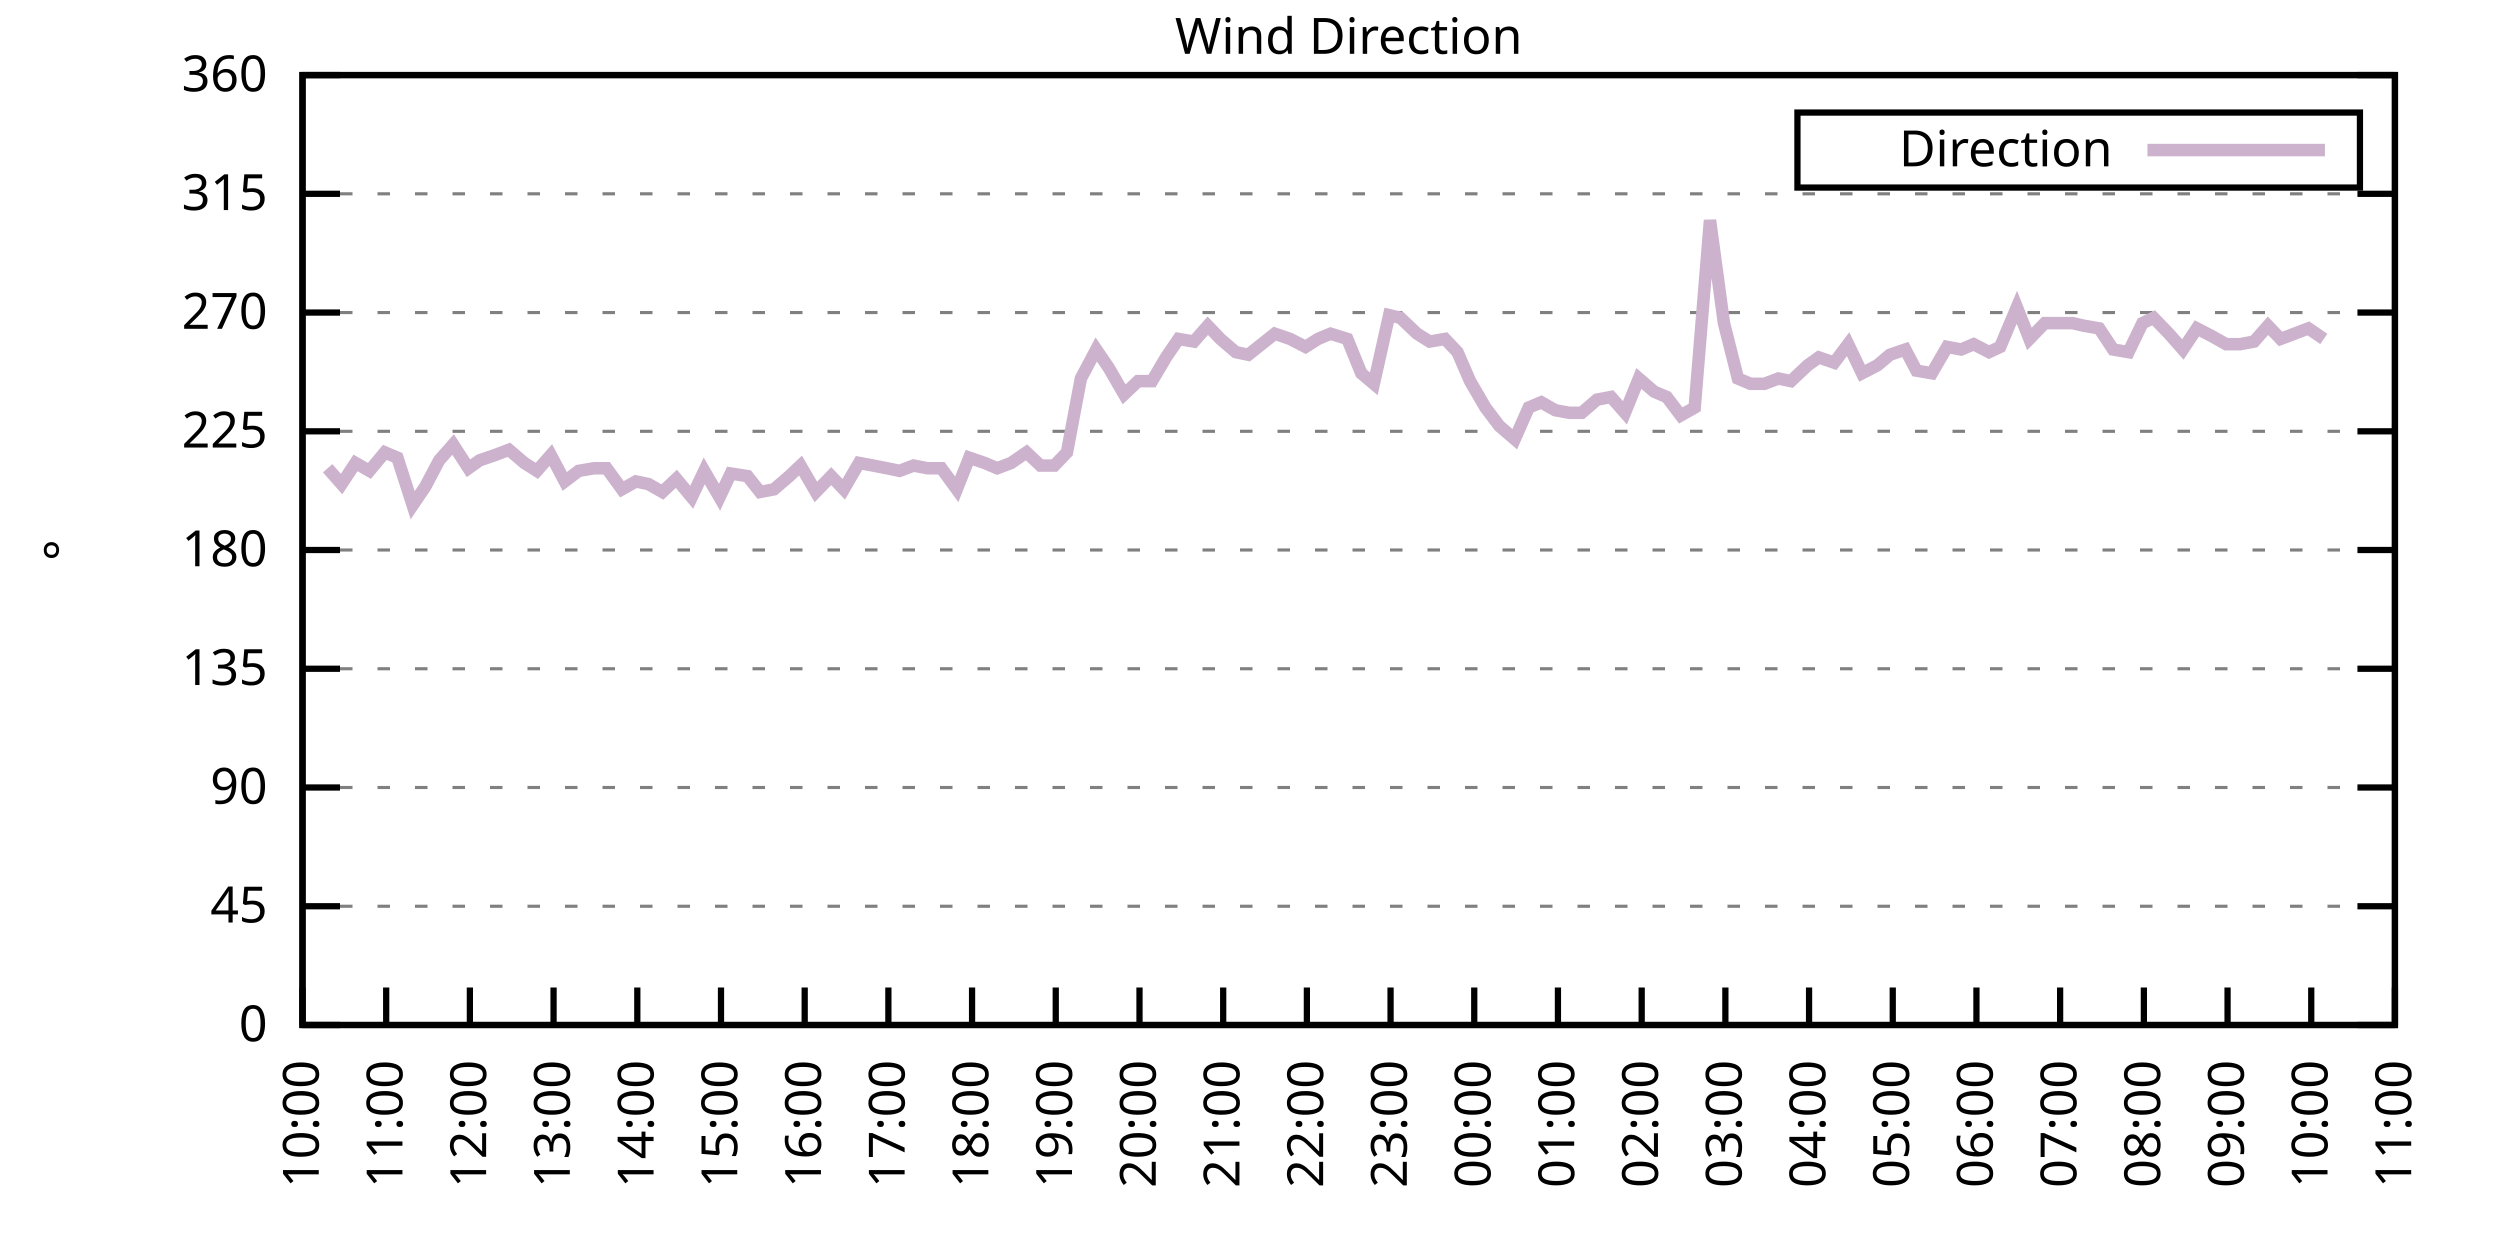
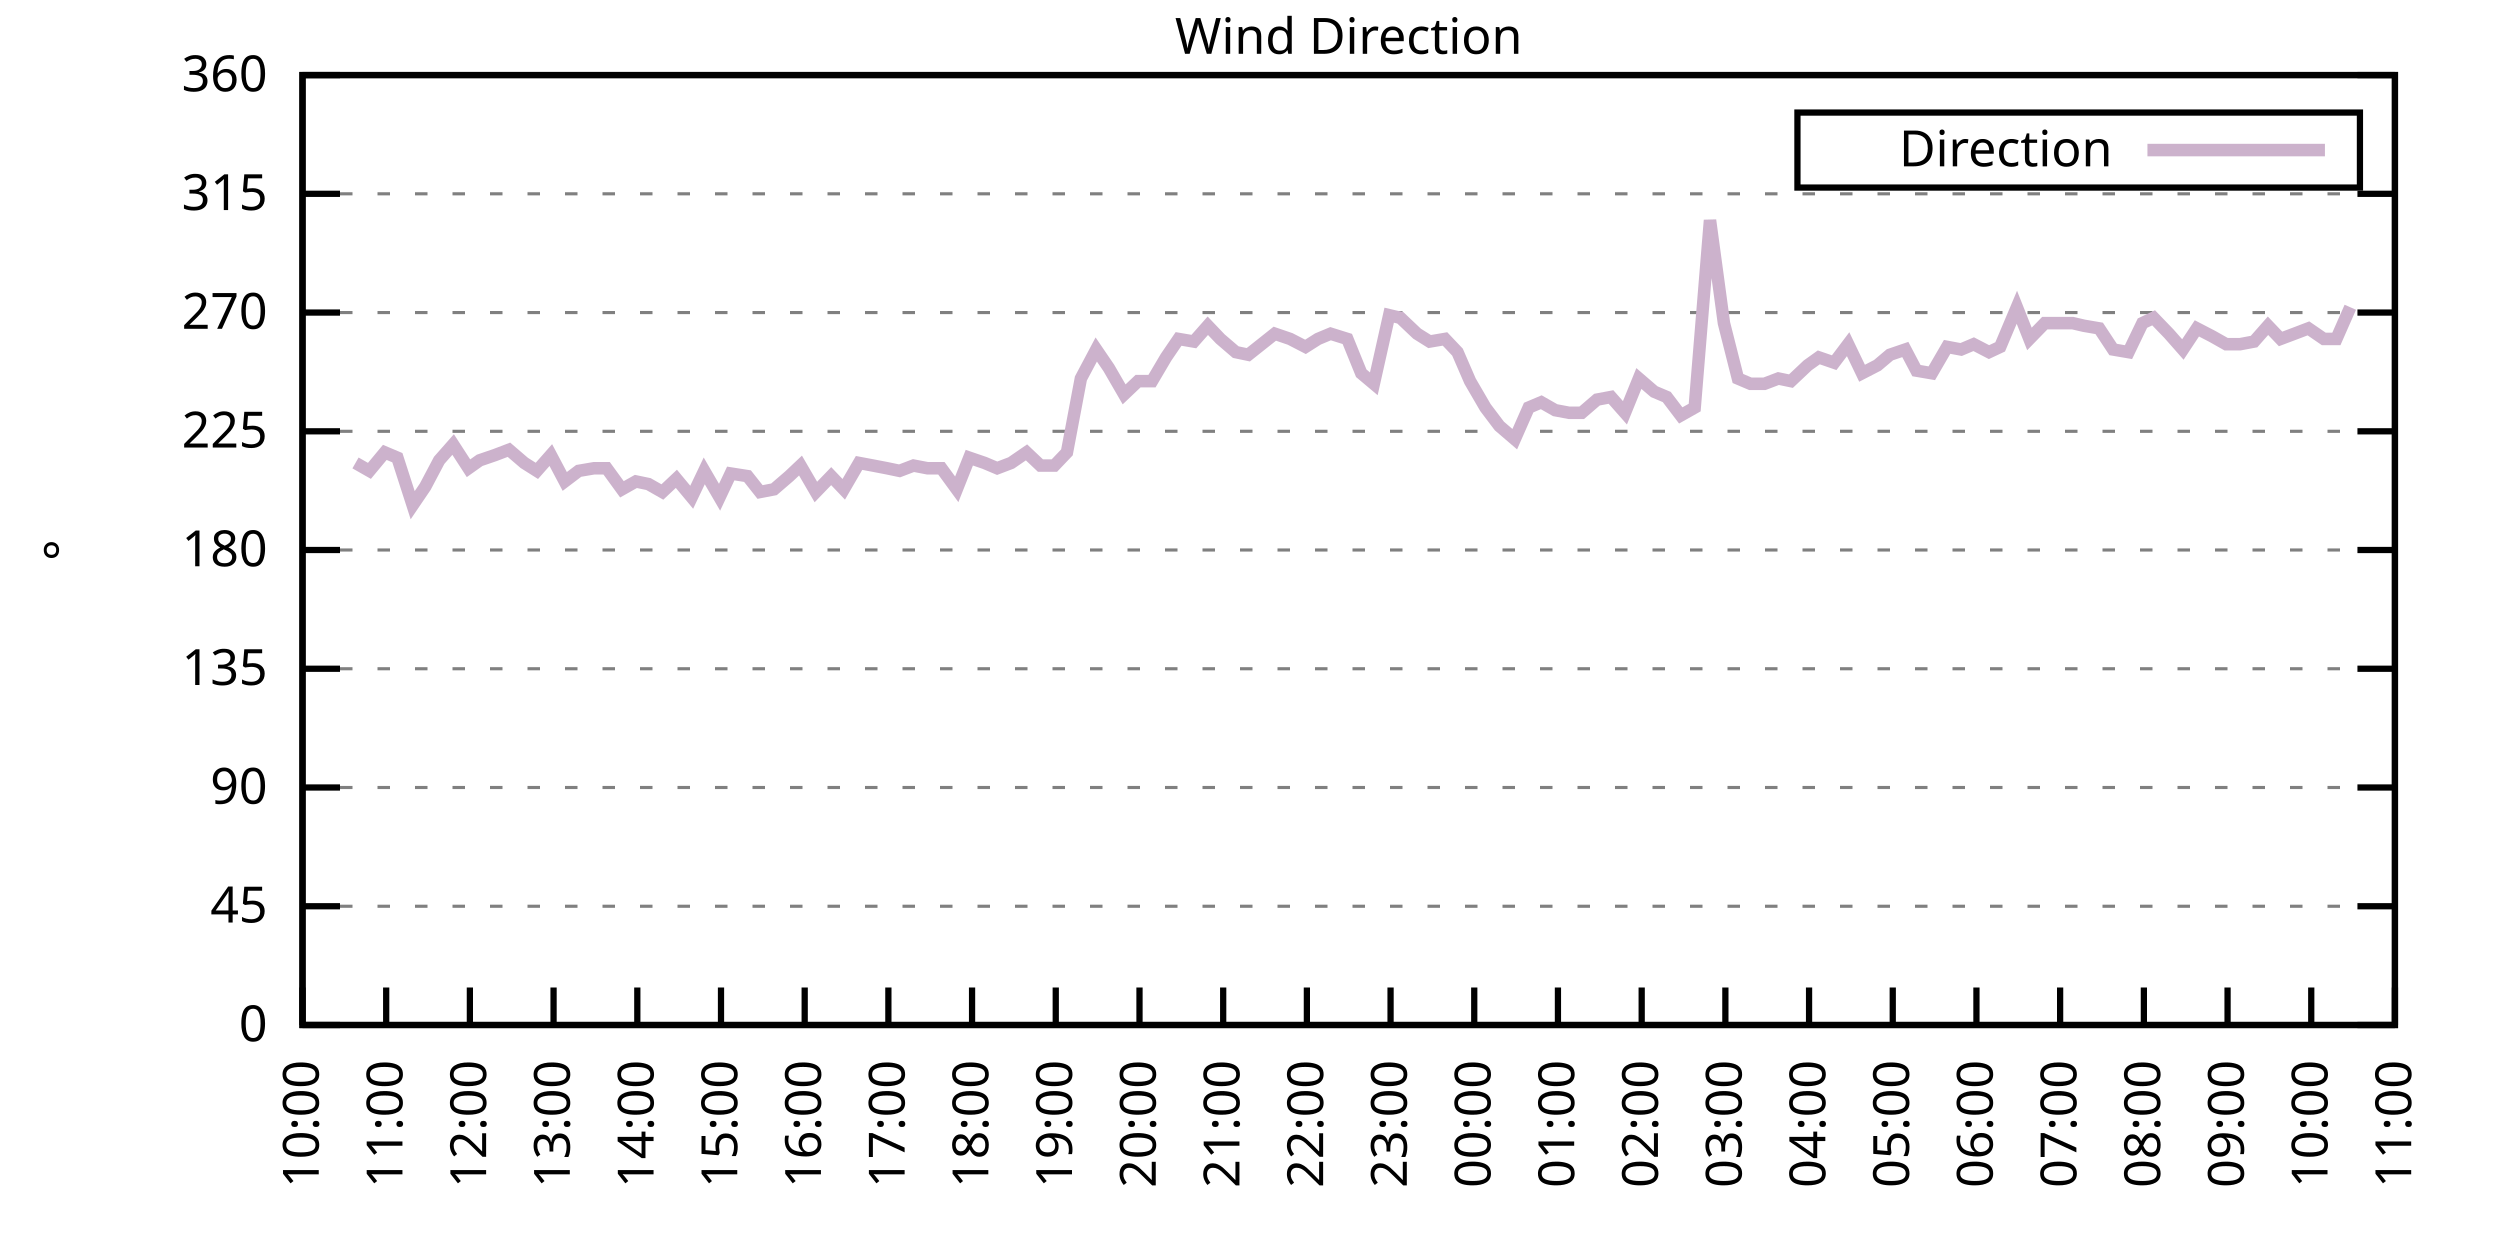
<svg xmlns="http://www.w3.org/2000/svg" xmlns:xlink="http://www.w3.org/1999/xlink" width="400" height="200" viewBox="0 0 400 200">
  <g id="gnuplot_canvas">
    <rect x="0" y="0" width="400" height="200" fill="none" />
    <defs>
      <circle id="gpDot" r="0.5" stroke-width="0.5" stroke="currentColor" />
      <path id="gpPt0" stroke-width="0.333" stroke="currentColor" d="M-1,0 h2 M0,-1 v2" />
      <path id="gpPt1" stroke-width="0.333" stroke="currentColor" d="M-1,-1 L1,1 M1,-1 L-1,1" />
      <path id="gpPt2" stroke-width="0.333" stroke="currentColor" d="M-1,0 L1,0 M0,-1 L0,1 M-1,-1 L1,1 M-1,1 L1,-1" />
      <rect id="gpPt3" stroke-width="0.333" stroke="currentColor" x="-1" y="-1" width="2" height="2" />
      <rect id="gpPt4" stroke-width="0.333" stroke="currentColor" fill="currentColor" x="-1" y="-1" width="2" height="2" />
      <circle id="gpPt5" stroke-width="0.333" stroke="currentColor" cx="0" cy="0" r="1" />
      <use xlink:href="#gpPt5" id="gpPt6" fill="currentColor" stroke="none" />
      <path id="gpPt7" stroke-width="0.333" stroke="currentColor" d="M0,-1.33 L-1.33,0.67 L1.33,0.67 z" />
      <use xlink:href="#gpPt7" id="gpPt8" fill="currentColor" stroke="none" />
      <use xlink:href="#gpPt7" id="gpPt9" stroke="currentColor" transform="rotate(180)" />
      <use xlink:href="#gpPt9" id="gpPt10" fill="currentColor" stroke="none" />
      <use xlink:href="#gpPt3" id="gpPt11" stroke="currentColor" transform="rotate(45)" />
      <use xlink:href="#gpPt11" id="gpPt12" fill="currentColor" stroke="none" />
      <path id="gpPt13" stroke-width="0.333" stroke="currentColor" d="M0,1.330 L1.265,0.411 L0.782,-1.067 L-0.782,-1.076 L-1.265,0.411 z" />
      <use xlink:href="#gpPt13" id="gpPt14" fill="currentColor" stroke="none" />
      <filter id="textbox" filterUnits="objectBoundingBox" x="0" y="0" height="1" width="1">
        <feFlood flood-color="white" flood-opacity="1" result="bgnd" />
        <feComposite in="SourceGraphic" in2="bgnd" operator="atop" />
      </filter>
      <filter id="greybox" filterUnits="objectBoundingBox" x="0" y="0" height="1" width="1">
        <feFlood flood-color="lightgrey" flood-opacity="1" result="grey" />
        <feComposite in="SourceGraphic" in2="grey" operator="atop" />
      </filter>
    </defs>
    <g fill="none" color="white" stroke="currentColor" stroke-width="1.00" stroke-linecap="butt" stroke-linejoin="miter">
</g>
    <g fill="none" color="black" stroke="currentColor" stroke-width="1.00" stroke-linecap="butt" stroke-linejoin="miter">
      <g stroke="none" shape-rendering="crispEdges">
        <polygon fill="rgb(255, 255, 255)" points="48.40,164.00 383.18,164.00 383.18,12.02 48.40,12.02 " />
      </g>
    </g>
    <g fill="none" color="black" stroke="currentColor" stroke-width="1.00" stroke-linecap="butt" stroke-linejoin="miter">
</g>
    <g fill="none" color="black" stroke="black" stroke-width="0.50" stroke-linecap="butt" stroke-linejoin="miter">
</g>
    <g fill="none" color="gray" stroke="currentColor" stroke-width="0.50" stroke-linecap="butt" stroke-linejoin="miter">
      <path stroke="gray" stroke-dasharray="2,4" class="gridline" d="M48.40,164.00 L383.19,164.00  " />
    </g>
    <g fill="none" color="gray" stroke="gray" stroke-width="1.00" stroke-linecap="butt" stroke-linejoin="miter">
</g>
    <g fill="none" color="black" stroke="currentColor" stroke-width="1.00" stroke-linecap="butt" stroke-linejoin="miter">
      <path stroke="black" d="M48.40,164.00 L54.40,164.00 M383.19,164.00 L377.19,164.00  " />
      <g transform="translate(42.80,166.60)" stroke="none" fill="black" font-family="Sans" font-size="8.00" text-anchor="end">
        <text>
          <tspan font-family="Sans"> 0</tspan>
        </text>
      </g>
    </g>
    <g fill="none" color="black" stroke="currentColor" stroke-width="1.00" stroke-linecap="butt" stroke-linejoin="miter">
</g>
    <g fill="none" color="black" stroke="black" stroke-width="0.50" stroke-linecap="butt" stroke-linejoin="miter">
</g>
    <g fill="none" color="gray" stroke="currentColor" stroke-width="0.50" stroke-linecap="butt" stroke-linejoin="miter">
      <path stroke="gray" stroke-dasharray="2,4" class="gridline" d="M48.40,145.00 L383.19,145.00  " />
    </g>
    <g fill="none" color="gray" stroke="gray" stroke-width="1.00" stroke-linecap="butt" stroke-linejoin="miter">
</g>
    <g fill="none" color="black" stroke="currentColor" stroke-width="1.00" stroke-linecap="butt" stroke-linejoin="miter">
      <path stroke="black" d="M48.40,145.00 L54.40,145.00 M383.19,145.00 L377.19,145.00  " />
      <g transform="translate(42.80,147.60)" stroke="none" fill="black" font-family="Sans" font-size="8.00" text-anchor="end">
        <text>
          <tspan font-family="Sans"> 45</tspan>
        </text>
      </g>
    </g>
    <g fill="none" color="black" stroke="currentColor" stroke-width="1.00" stroke-linecap="butt" stroke-linejoin="miter">
</g>
    <g fill="none" color="black" stroke="black" stroke-width="0.50" stroke-linecap="butt" stroke-linejoin="miter">
</g>
    <g fill="none" color="gray" stroke="currentColor" stroke-width="0.50" stroke-linecap="butt" stroke-linejoin="miter">
      <path stroke="gray" stroke-dasharray="2,4" class="gridline" d="M48.40,126.00 L383.19,126.00  " />
    </g>
    <g fill="none" color="gray" stroke="gray" stroke-width="1.00" stroke-linecap="butt" stroke-linejoin="miter">
</g>
    <g fill="none" color="black" stroke="currentColor" stroke-width="1.00" stroke-linecap="butt" stroke-linejoin="miter">
      <path stroke="black" d="M48.40,126.00 L54.40,126.00 M383.19,126.00 L377.19,126.00  " />
      <g transform="translate(42.80,128.60)" stroke="none" fill="black" font-family="Sans" font-size="8.00" text-anchor="end">
        <text>
          <tspan font-family="Sans"> 90</tspan>
        </text>
      </g>
    </g>
    <g fill="none" color="black" stroke="currentColor" stroke-width="1.00" stroke-linecap="butt" stroke-linejoin="miter">
</g>
    <g fill="none" color="black" stroke="black" stroke-width="0.50" stroke-linecap="butt" stroke-linejoin="miter">
</g>
    <g fill="none" color="gray" stroke="currentColor" stroke-width="0.50" stroke-linecap="butt" stroke-linejoin="miter">
      <path stroke="gray" stroke-dasharray="2,4" class="gridline" d="M48.40,107.00 L383.19,107.00  " />
    </g>
    <g fill="none" color="gray" stroke="gray" stroke-width="1.00" stroke-linecap="butt" stroke-linejoin="miter">
</g>
    <g fill="none" color="black" stroke="currentColor" stroke-width="1.00" stroke-linecap="butt" stroke-linejoin="miter">
      <path stroke="black" d="M48.40,107.00 L54.40,107.00 M383.19,107.00 L377.19,107.00  " />
      <g transform="translate(42.80,109.60)" stroke="none" fill="black" font-family="Sans" font-size="8.00" text-anchor="end">
        <text>
          <tspan font-family="Sans"> 135</tspan>
        </text>
      </g>
    </g>
    <g fill="none" color="black" stroke="currentColor" stroke-width="1.00" stroke-linecap="butt" stroke-linejoin="miter">
</g>
    <g fill="none" color="black" stroke="black" stroke-width="0.50" stroke-linecap="butt" stroke-linejoin="miter">
</g>
    <g fill="none" color="gray" stroke="currentColor" stroke-width="0.50" stroke-linecap="butt" stroke-linejoin="miter">
      <path stroke="gray" stroke-dasharray="2,4" class="gridline" d="M48.40,88.00 L383.19,88.00  " />
    </g>
    <g fill="none" color="gray" stroke="gray" stroke-width="1.00" stroke-linecap="butt" stroke-linejoin="miter">
</g>
    <g fill="none" color="black" stroke="currentColor" stroke-width="1.00" stroke-linecap="butt" stroke-linejoin="miter">
      <path stroke="black" d="M48.40,88.00 L54.40,88.00 M383.19,88.00 L377.19,88.00  " />
      <g transform="translate(42.80,90.60)" stroke="none" fill="black" font-family="Sans" font-size="8.00" text-anchor="end">
        <text>
          <tspan font-family="Sans"> 180</tspan>
        </text>
      </g>
    </g>
    <g fill="none" color="black" stroke="currentColor" stroke-width="1.00" stroke-linecap="butt" stroke-linejoin="miter">
</g>
    <g fill="none" color="black" stroke="black" stroke-width="0.50" stroke-linecap="butt" stroke-linejoin="miter">
</g>
    <g fill="none" color="gray" stroke="currentColor" stroke-width="0.50" stroke-linecap="butt" stroke-linejoin="miter">
      <path stroke="gray" stroke-dasharray="2,4" class="gridline" d="M48.40,69.01 L383.19,69.01  " />
    </g>
    <g fill="none" color="gray" stroke="gray" stroke-width="1.00" stroke-linecap="butt" stroke-linejoin="miter">
</g>
    <g fill="none" color="black" stroke="currentColor" stroke-width="1.00" stroke-linecap="butt" stroke-linejoin="miter">
      <path stroke="black" d="M48.40,69.01 L54.40,69.01 M383.19,69.01 L377.19,69.01  " />
      <g transform="translate(42.80,71.61)" stroke="none" fill="black" font-family="Sans" font-size="8.00" text-anchor="end">
        <text>
          <tspan font-family="Sans"> 225</tspan>
        </text>
      </g>
    </g>
    <g fill="none" color="black" stroke="currentColor" stroke-width="1.00" stroke-linecap="butt" stroke-linejoin="miter">
</g>
    <g fill="none" color="black" stroke="black" stroke-width="0.50" stroke-linecap="butt" stroke-linejoin="miter">
</g>
    <g fill="none" color="gray" stroke="currentColor" stroke-width="0.50" stroke-linecap="butt" stroke-linejoin="miter">
      <path stroke="gray" stroke-dasharray="2,4" class="gridline" d="M48.40,50.01 L383.19,50.01  " />
    </g>
    <g fill="none" color="gray" stroke="gray" stroke-width="1.00" stroke-linecap="butt" stroke-linejoin="miter">
</g>
    <g fill="none" color="black" stroke="currentColor" stroke-width="1.00" stroke-linecap="butt" stroke-linejoin="miter">
      <path stroke="black" d="M48.40,50.01 L54.40,50.01 M383.19,50.01 L377.19,50.01  " />
      <g transform="translate(42.80,52.61)" stroke="none" fill="black" font-family="Sans" font-size="8.00" text-anchor="end">
        <text>
          <tspan font-family="Sans"> 270</tspan>
        </text>
      </g>
    </g>
    <g fill="none" color="black" stroke="currentColor" stroke-width="1.00" stroke-linecap="butt" stroke-linejoin="miter">
</g>
    <g fill="none" color="black" stroke="black" stroke-width="0.50" stroke-linecap="butt" stroke-linejoin="miter">
</g>
    <g fill="none" color="gray" stroke="currentColor" stroke-width="0.50" stroke-linecap="butt" stroke-linejoin="miter">
      <path stroke="gray" stroke-dasharray="2,4" class="gridline" d="M48.40,31.01 L383.19,31.01  " />
    </g>
    <g fill="none" color="gray" stroke="gray" stroke-width="1.00" stroke-linecap="butt" stroke-linejoin="miter">
</g>
    <g fill="none" color="black" stroke="currentColor" stroke-width="1.00" stroke-linecap="butt" stroke-linejoin="miter">
      <path stroke="black" d="M48.40,31.01 L54.40,31.01 M383.19,31.01 L377.19,31.01  " />
      <g transform="translate(42.80,33.61)" stroke="none" fill="black" font-family="Sans" font-size="8.00" text-anchor="end">
        <text>
          <tspan font-family="Sans"> 315</tspan>
        </text>
      </g>
    </g>
    <g fill="none" color="black" stroke="currentColor" stroke-width="1.00" stroke-linecap="butt" stroke-linejoin="miter">
</g>
    <g fill="none" color="black" stroke="black" stroke-width="0.50" stroke-linecap="butt" stroke-linejoin="miter">
</g>
    <g fill="none" color="gray" stroke="currentColor" stroke-width="0.50" stroke-linecap="butt" stroke-linejoin="miter">
      <path stroke="gray" stroke-dasharray="2,4" class="gridline" d="M48.40,12.01 L383.19,12.01  " />
    </g>
    <g fill="none" color="gray" stroke="gray" stroke-width="1.00" stroke-linecap="butt" stroke-linejoin="miter">
</g>
    <g fill="none" color="black" stroke="currentColor" stroke-width="1.00" stroke-linecap="butt" stroke-linejoin="miter">
      <path stroke="black" d="M48.40,12.01 L54.40,12.01 M383.19,12.01 L377.19,12.01  " />
      <g transform="translate(42.80,14.61)" stroke="none" fill="black" font-family="Sans" font-size="8.00" text-anchor="end">
        <text>
          <tspan font-family="Sans"> 360</tspan>
        </text>
      </g>
    </g>
    <g fill="none" color="black" stroke="currentColor" stroke-width="1.00" stroke-linecap="butt" stroke-linejoin="miter">
      <path stroke="black" d="M48.40,164.00 L48.40,158.00  " />
      <g transform="translate(51.00,169.60) rotate(270.00)" stroke="none" fill="black" font-family="Sans" font-size="8.00" text-anchor="end">
        <text>
          <tspan font-family="Sans">10:00</tspan>
        </text>
      </g>
    </g>
    <g fill="none" color="black" stroke="currentColor" stroke-width="1.00" stroke-linecap="butt" stroke-linejoin="miter">
      <path stroke="black" d="M61.79,164.00 L61.79,158.00  " />
      <g transform="translate(64.39,169.60) rotate(270.00)" stroke="none" fill="black" font-family="Sans" font-size="8.00" text-anchor="end">
        <text>
          <tspan font-family="Sans">11:00</tspan>
        </text>
      </g>
    </g>
    <g fill="none" color="black" stroke="currentColor" stroke-width="1.00" stroke-linecap="butt" stroke-linejoin="miter">
      <path stroke="black" d="M75.18,164.00 L75.18,158.00  " />
      <g transform="translate(77.78,169.60) rotate(270.00)" stroke="none" fill="black" font-family="Sans" font-size="8.00" text-anchor="end">
        <text>
          <tspan font-family="Sans">12:00</tspan>
        </text>
      </g>
    </g>
    <g fill="none" color="black" stroke="currentColor" stroke-width="1.00" stroke-linecap="butt" stroke-linejoin="miter">
      <path stroke="black" d="M88.57,164.00 L88.57,158.00  " />
      <g transform="translate(91.17,169.60) rotate(270.00)" stroke="none" fill="black" font-family="Sans" font-size="8.00" text-anchor="end">
        <text>
          <tspan font-family="Sans">13:00</tspan>
        </text>
      </g>
    </g>
    <g fill="none" color="black" stroke="currentColor" stroke-width="1.00" stroke-linecap="butt" stroke-linejoin="miter">
      <path stroke="black" d="M101.97,164.00 L101.97,158.00  " />
      <g transform="translate(104.57,169.60) rotate(270.00)" stroke="none" fill="black" font-family="Sans" font-size="8.00" text-anchor="end">
        <text>
          <tspan font-family="Sans">14:00</tspan>
        </text>
      </g>
    </g>
    <g fill="none" color="black" stroke="currentColor" stroke-width="1.00" stroke-linecap="butt" stroke-linejoin="miter">
      <path stroke="black" d="M115.36,164.00 L115.36,158.00  " />
      <g transform="translate(117.96,169.60) rotate(270.00)" stroke="none" fill="black" font-family="Sans" font-size="8.00" text-anchor="end">
        <text>
          <tspan font-family="Sans">15:00</tspan>
        </text>
      </g>
    </g>
    <g fill="none" color="black" stroke="currentColor" stroke-width="1.00" stroke-linecap="butt" stroke-linejoin="miter">
      <path stroke="black" d="M128.75,164.00 L128.75,158.00  " />
      <g transform="translate(131.35,169.60) rotate(270.00)" stroke="none" fill="black" font-family="Sans" font-size="8.00" text-anchor="end">
        <text>
          <tspan font-family="Sans">16:00</tspan>
        </text>
      </g>
    </g>
    <g fill="none" color="black" stroke="currentColor" stroke-width="1.00" stroke-linecap="butt" stroke-linejoin="miter">
      <path stroke="black" d="M142.14,164.00 L142.14,158.00  " />
      <g transform="translate(144.74,169.60) rotate(270.00)" stroke="none" fill="black" font-family="Sans" font-size="8.00" text-anchor="end">
        <text>
          <tspan font-family="Sans">17:00</tspan>
        </text>
      </g>
    </g>
    <g fill="none" color="black" stroke="currentColor" stroke-width="1.00" stroke-linecap="butt" stroke-linejoin="miter">
      <path stroke="black" d="M155.53,164.00 L155.53,158.00  " />
      <g transform="translate(158.13,169.60) rotate(270.00)" stroke="none" fill="black" font-family="Sans" font-size="8.00" text-anchor="end">
        <text>
          <tspan font-family="Sans">18:00</tspan>
        </text>
      </g>
    </g>
    <g fill="none" color="black" stroke="currentColor" stroke-width="1.00" stroke-linecap="butt" stroke-linejoin="miter">
      <path stroke="black" d="M168.92,164.00 L168.92,158.00  " />
      <g transform="translate(171.52,169.60) rotate(270.00)" stroke="none" fill="black" font-family="Sans" font-size="8.00" text-anchor="end">
        <text>
          <tspan font-family="Sans">19:00</tspan>
        </text>
      </g>
    </g>
    <g fill="none" color="black" stroke="currentColor" stroke-width="1.00" stroke-linecap="butt" stroke-linejoin="miter">
      <path stroke="black" d="M182.32,164.00 L182.32,158.00  " />
      <g transform="translate(184.92,169.60) rotate(270.00)" stroke="none" fill="black" font-family="Sans" font-size="8.00" text-anchor="end">
        <text>
          <tspan font-family="Sans">20:00</tspan>
        </text>
      </g>
    </g>
    <g fill="none" color="black" stroke="currentColor" stroke-width="1.00" stroke-linecap="butt" stroke-linejoin="miter">
      <path stroke="black" d="M195.71,164.00 L195.71,158.00  " />
      <g transform="translate(198.31,169.60) rotate(270.00)" stroke="none" fill="black" font-family="Sans" font-size="8.00" text-anchor="end">
        <text>
          <tspan font-family="Sans">21:00</tspan>
        </text>
      </g>
    </g>
    <g fill="none" color="black" stroke="currentColor" stroke-width="1.00" stroke-linecap="butt" stroke-linejoin="miter">
      <path stroke="black" d="M209.10,164.00 L209.10,158.00  " />
      <g transform="translate(211.70,169.60) rotate(270.00)" stroke="none" fill="black" font-family="Sans" font-size="8.00" text-anchor="end">
        <text>
          <tspan font-family="Sans">22:00</tspan>
        </text>
      </g>
    </g>
    <g fill="none" color="black" stroke="currentColor" stroke-width="1.00" stroke-linecap="butt" stroke-linejoin="miter">
      <path stroke="black" d="M222.49,164.00 L222.49,158.00  " />
      <g transform="translate(225.09,169.60) rotate(270.00)" stroke="none" fill="black" font-family="Sans" font-size="8.00" text-anchor="end">
        <text>
          <tspan font-family="Sans">23:00</tspan>
        </text>
      </g>
    </g>
    <g fill="none" color="black" stroke="currentColor" stroke-width="1.00" stroke-linecap="butt" stroke-linejoin="miter">
      <path stroke="black" d="M235.88,164.00 L235.88,158.00  " />
      <g transform="translate(238.48,169.60) rotate(270.00)" stroke="none" fill="black" font-family="Sans" font-size="8.00" text-anchor="end">
        <text>
          <tspan font-family="Sans">00:00</tspan>
        </text>
      </g>
    </g>
    <g fill="none" color="black" stroke="currentColor" stroke-width="1.00" stroke-linecap="butt" stroke-linejoin="miter">
      <path stroke="black" d="M249.27,164.00 L249.27,158.00  " />
      <g transform="translate(251.87,169.60) rotate(270.00)" stroke="none" fill="black" font-family="Sans" font-size="8.00" text-anchor="end">
        <text>
          <tspan font-family="Sans">01:00</tspan>
        </text>
      </g>
    </g>
    <g fill="none" color="black" stroke="currentColor" stroke-width="1.00" stroke-linecap="butt" stroke-linejoin="miter">
      <path stroke="black" d="M262.67,164.00 L262.67,158.00  " />
      <g transform="translate(265.27,169.60) rotate(270.00)" stroke="none" fill="black" font-family="Sans" font-size="8.00" text-anchor="end">
        <text>
          <tspan font-family="Sans">02:00</tspan>
        </text>
      </g>
    </g>
    <g fill="none" color="black" stroke="currentColor" stroke-width="1.00" stroke-linecap="butt" stroke-linejoin="miter">
      <path stroke="black" d="M276.06,164.00 L276.06,158.00  " />
      <g transform="translate(278.66,169.60) rotate(270.00)" stroke="none" fill="black" font-family="Sans" font-size="8.00" text-anchor="end">
        <text>
          <tspan font-family="Sans">03:00</tspan>
        </text>
      </g>
    </g>
    <g fill="none" color="black" stroke="currentColor" stroke-width="1.00" stroke-linecap="butt" stroke-linejoin="miter">
      <path stroke="black" d="M289.45,164.00 L289.45,158.00  " />
      <g transform="translate(292.05,169.60) rotate(270.00)" stroke="none" fill="black" font-family="Sans" font-size="8.00" text-anchor="end">
        <text>
          <tspan font-family="Sans">04:00</tspan>
        </text>
      </g>
    </g>
    <g fill="none" color="black" stroke="currentColor" stroke-width="1.00" stroke-linecap="butt" stroke-linejoin="miter">
      <path stroke="black" d="M302.84,164.00 L302.84,158.00  " />
      <g transform="translate(305.44,169.60) rotate(270.00)" stroke="none" fill="black" font-family="Sans" font-size="8.00" text-anchor="end">
        <text>
          <tspan font-family="Sans">05:00</tspan>
        </text>
      </g>
    </g>
    <g fill="none" color="black" stroke="currentColor" stroke-width="1.00" stroke-linecap="butt" stroke-linejoin="miter">
      <path stroke="black" d="M316.23,164.00 L316.23,158.00  " />
      <g transform="translate(318.83,169.60) rotate(270.00)" stroke="none" fill="black" font-family="Sans" font-size="8.00" text-anchor="end">
        <text>
          <tspan font-family="Sans">06:00</tspan>
        </text>
      </g>
    </g>
    <g fill="none" color="black" stroke="currentColor" stroke-width="1.00" stroke-linecap="butt" stroke-linejoin="miter">
      <path stroke="black" d="M329.62,164.00 L329.62,158.00  " />
      <g transform="translate(332.22,169.60) rotate(270.00)" stroke="none" fill="black" font-family="Sans" font-size="8.00" text-anchor="end">
        <text>
          <tspan font-family="Sans">07:00</tspan>
        </text>
      </g>
    </g>
    <g fill="none" color="black" stroke="currentColor" stroke-width="1.00" stroke-linecap="butt" stroke-linejoin="miter">
      <path stroke="black" d="M343.02,164.00 L343.02,158.00  " />
      <g transform="translate(345.62,169.60) rotate(270.00)" stroke="none" fill="black" font-family="Sans" font-size="8.00" text-anchor="end">
        <text>
          <tspan font-family="Sans">08:00</tspan>
        </text>
      </g>
    </g>
    <g fill="none" color="black" stroke="currentColor" stroke-width="1.00" stroke-linecap="butt" stroke-linejoin="miter">
      <path stroke="black" d="M356.41,164.00 L356.41,158.00  " />
      <g transform="translate(359.01,169.60) rotate(270.00)" stroke="none" fill="black" font-family="Sans" font-size="8.00" text-anchor="end">
        <text>
          <tspan font-family="Sans">09:00</tspan>
        </text>
      </g>
    </g>
    <g fill="none" color="black" stroke="currentColor" stroke-width="1.00" stroke-linecap="butt" stroke-linejoin="miter">
      <path stroke="black" d="M369.80,164.00 L369.80,158.00  " />
      <g transform="translate(372.40,169.60) rotate(270.00)" stroke="none" fill="black" font-family="Sans" font-size="8.00" text-anchor="end">
        <text>
          <tspan font-family="Sans">10:00</tspan>
        </text>
      </g>
    </g>
    <g fill="none" color="black" stroke="currentColor" stroke-width="1.00" stroke-linecap="butt" stroke-linejoin="miter">
      <path stroke="black" d="M383.19,164.00 L383.19,158.00  " />
      <g transform="translate(385.79,169.60) rotate(270.00)" stroke="none" fill="black" font-family="Sans" font-size="8.00" text-anchor="end">
        <text>
          <tspan font-family="Sans">11:00</tspan>
        </text>
      </g>
    </g>
    <g fill="none" color="black" stroke="currentColor" stroke-width="1.00" stroke-linecap="butt" stroke-linejoin="miter">
</g>
    <g fill="none" color="black" stroke="currentColor" stroke-width="1.00" stroke-linecap="butt" stroke-linejoin="miter">
      <path stroke="black" d="M48.40,12.01 L48.40,164.00 L383.19,164.00 L383.19,12.01 L48.40,12.01 Z  " />
    </g>
    <g fill="none" color="black" stroke="currentColor" stroke-width="1.00" stroke-linecap="butt" stroke-linejoin="miter">
</g>
    <g fill="none" color="black" stroke="currentColor" stroke-width="1.00" stroke-linecap="butt" stroke-linejoin="miter">
      <path stroke="black" d="M287.59,30.01 L287.59,18.01 L377.59,18.01 L377.59,30.01 L287.59,30.01 Z  " />
    </g>
    <g id="Wind_direction_plot_1">
      <g fill="none" color="white" stroke="black" stroke-width="2.00" stroke-linecap="butt" stroke-linejoin="miter">
</g>
      <g fill="none" color="black" stroke="currentColor" stroke-width="2.00" stroke-linecap="butt" stroke-linejoin="miter">
        <g transform="translate(337.99,26.61)" stroke="none" fill="black" font-family="Sans" font-size="8.00" text-anchor="end">
          <text>
            <tspan font-family="Sans">Direction</tspan>
          </text>
        </g>
      </g>
      <g fill="none" color="black" stroke="currentColor" stroke-width="2.00" stroke-linecap="butt" stroke-linejoin="miter">
-         <path stroke="rgb(204, 178, 204)" d="M343.59,24.01 L371.99,24.01 M52.42,74.92 L54.65,77.45 L56.88,74.07 L59.11,75.34 L61.57,72.38 L63.58,73.23   L66.03,80.83 L68.04,77.87 L70.27,73.65 L72.50,71.12 L74.96,74.92 L76.75,73.65 L79.20,72.81 L81.43,71.96   L83.89,74.07 L85.90,75.34 L88.13,72.81 L90.36,77.03 L92.59,75.34 L95.05,74.92 L97.06,74.92 L99.51,78.29   L101.74,77.03 L103.75,77.45 L105.98,78.72 L108.22,76.61 L110.67,79.56 L112.68,75.34 L115.13,79.56 L116.92,75.76   L119.60,76.18 L121.61,78.72 L123.84,78.29 L126.29,76.18 L128.08,74.49 L130.54,78.72 L132.99,76.18 L135.00,78.29   L137.45,74.07 L139.69,74.49 L141.92,74.92 L143.93,75.34 L146.16,74.49 L148.39,74.92 L150.62,74.92 L153.08,78.29   L155.09,73.23 L157.54,74.07 L159.55,74.92 L161.78,74.07 L164.24,72.38 L166.47,74.49 L168.70,74.49 L170.71,72.38   L172.94,60.56 L175.40,55.92 L177.41,58.87 L179.86,63.10 L182.09,60.98 L184.32,60.98 L186.56,57.18 L188.57,54.23   L191.02,54.65 L193.25,52.12 L195.26,54.23 L197.72,56.34 L199.73,56.76 L203.97,53.39 L206.42,54.23 L208.88,55.50   L210.88,54.23 L212.89,53.39 L215.57,54.23 L217.80,59.72 L219.81,61.41 L222.27,50.43 L224.05,50.85 L226.73,53.39   L228.74,54.65 L231.20,54.23 L233.20,56.34 L235.21,60.98 L237.67,65.21 L239.90,68.16 L242.36,70.27 L244.59,65.21   L246.60,64.36 L248.83,65.63 L251.06,66.05 L253.07,66.05 L255.52,63.94 L257.76,63.52 L259.99,66.05 L262.22,60.56   L264.67,62.67 L266.68,63.52 L268.92,66.47 L271.15,65.21 L273.60,35.23 L275.83,51.70 L278.07,60.56 L280.07,61.41   L282.31,61.41 L284.54,60.56 L286.55,60.98 L289.23,58.45 L291.01,57.18 L293.47,58.03 L295.70,55.07 L297.93,59.72   L300.39,58.45 L302.39,56.76 L304.85,55.92 L306.63,59.30 L309.09,59.72 L311.54,55.50 L313.78,55.92 L315.79,55.07   L318.24,56.34 L320.03,55.50 L322.70,49.16 L324.71,54.23 L327.17,51.70 L329.40,51.70 L331.63,51.70 L333.42,52.12   L335.87,52.54 L338.10,55.92 L340.56,56.34 L342.79,51.70 L344.58,50.85 L347.03,53.39 L349.26,55.92 L351.50,52.54   L353.95,53.81 L356.18,55.07 L358.42,55.07 L360.65,54.65 L362.88,52.12 L364.89,54.23 L367.12,53.39 L369.35,52.54   L371.81,54.23  " />
+         <path stroke="rgb(204, 178, 204)" d="M343.59,24.01 L371.99,24.01 M56.88,74.07 L59.11,75.34 L61.57,72.38 L63.58,73.23 L66.03,80.83 L68.04,77.87   L70.27,73.65 L72.50,71.12 L74.96,74.92 L76.75,73.65 L79.20,72.81 L81.43,71.96 L83.89,74.07 L85.90,75.34   L88.13,72.81 L90.36,77.03 L92.59,75.34 L95.05,74.92 L97.06,74.92 L99.51,78.29 L101.74,77.03 L103.75,77.45   L105.98,78.72 L108.22,76.61 L110.67,79.56 L112.68,75.34 L115.13,79.56 L116.92,75.76 L119.60,76.18 L121.61,78.72   L123.84,78.29 L126.29,76.18 L128.08,74.49 L130.54,78.72 L132.99,76.18 L135.00,78.29 L137.45,74.07 L139.69,74.49   L141.92,74.92 L143.93,75.34 L146.16,74.49 L148.39,74.92 L150.62,74.92 L153.08,78.29 L155.09,73.23 L157.54,74.07   L159.55,74.92 L161.78,74.07 L164.24,72.38 L166.47,74.49 L168.70,74.49 L170.71,72.38 L172.94,60.56 L175.40,55.92   L177.41,58.87 L179.86,63.10 L182.09,60.98 L184.32,60.98 L186.56,57.18 L188.57,54.23 L191.02,54.65 L193.25,52.12   L195.26,54.23 L197.72,56.34 L199.73,56.76 L203.97,53.39 L206.42,54.23 L208.88,55.50 L210.88,54.23 L212.89,53.39   L215.57,54.23 L217.80,59.72 L219.81,61.41 L222.27,50.43 L224.05,50.85 L226.73,53.39 L228.74,54.65 L231.20,54.23   L233.20,56.34 L235.21,60.98 L237.67,65.21 L239.90,68.16 L242.36,70.27 L244.59,65.21 L246.60,64.36 L248.83,65.63   L251.06,66.05 L253.07,66.05 L255.52,63.94 L257.76,63.52 L259.99,66.05 L262.22,60.56 L264.67,62.67 L266.68,63.52   L268.92,66.47 L271.15,65.21 L273.60,35.23 L275.83,51.70 L278.07,60.56 L280.07,61.41 L282.31,61.41 L284.54,60.56   L286.55,60.98 L289.23,58.45 L291.01,57.18 L293.47,58.03 L295.70,55.07 L297.93,59.72 L300.39,58.45 L302.39,56.76   L304.85,55.92 L306.63,59.30 L309.09,59.72 L311.54,55.50 L313.78,55.92 L315.79,55.07 L318.24,56.34 L320.03,55.50   L322.70,49.16 L324.71,54.23 L327.17,51.70 L329.40,51.70 L331.63,51.70 L333.42,52.12 L335.87,52.54 L338.10,55.92   L340.56,56.34 L342.79,51.70 L344.58,50.85 L347.03,53.39 L349.26,55.92 L351.50,52.54 L353.95,53.81 L356.18,55.07   L358.42,55.07 L360.65,54.65 L362.88,52.12 L364.89,54.23 L367.12,53.39 L369.35,52.54 L371.81,54.23 L373.82,54.23   L376.05,49.16  " />
      </g>
    </g>
    <g fill="none" color="black" stroke="currentColor" stroke-width="2.00" stroke-linecap="butt" stroke-linejoin="miter">
</g>
    <g fill="none" color="black" stroke="black" stroke-width="1.00" stroke-linecap="butt" stroke-linejoin="miter">
</g>
    <g fill="none" color="black" stroke="currentColor" stroke-width="1.00" stroke-linecap="butt" stroke-linejoin="miter">
      <path stroke="black" d="M48.40,12.01 L48.40,164.00 L383.19,164.00 L383.19,12.01 L48.40,12.01 Z  " />
      <g transform="translate(12.80,88.01) rotate(270.00)" stroke="none" fill="black" font-family="Sans" font-size="8.00" text-anchor="middle">
        <text>
          <tspan font-family="Sans">°</tspan>
        </text>
      </g>
    </g>
    <g fill="none" color="black" stroke="currentColor" stroke-width="1.00" stroke-linecap="butt" stroke-linejoin="miter">
</g>
    <g fill="none" color="black" stroke="currentColor" stroke-width="1.00" stroke-linecap="butt" stroke-linejoin="miter">
      <g transform="translate(215.79,8.61)" stroke="none" fill="black" font-family="Sans" font-size="8.00" text-anchor="middle">
        <text>
          <tspan font-family="Sans">Wind Direction</tspan>
        </text>
      </g>
    </g>
    <g fill="none" color="black" stroke="currentColor" stroke-width="1.00" stroke-linecap="butt" stroke-linejoin="miter">
</g>
  </g>
</svg>
